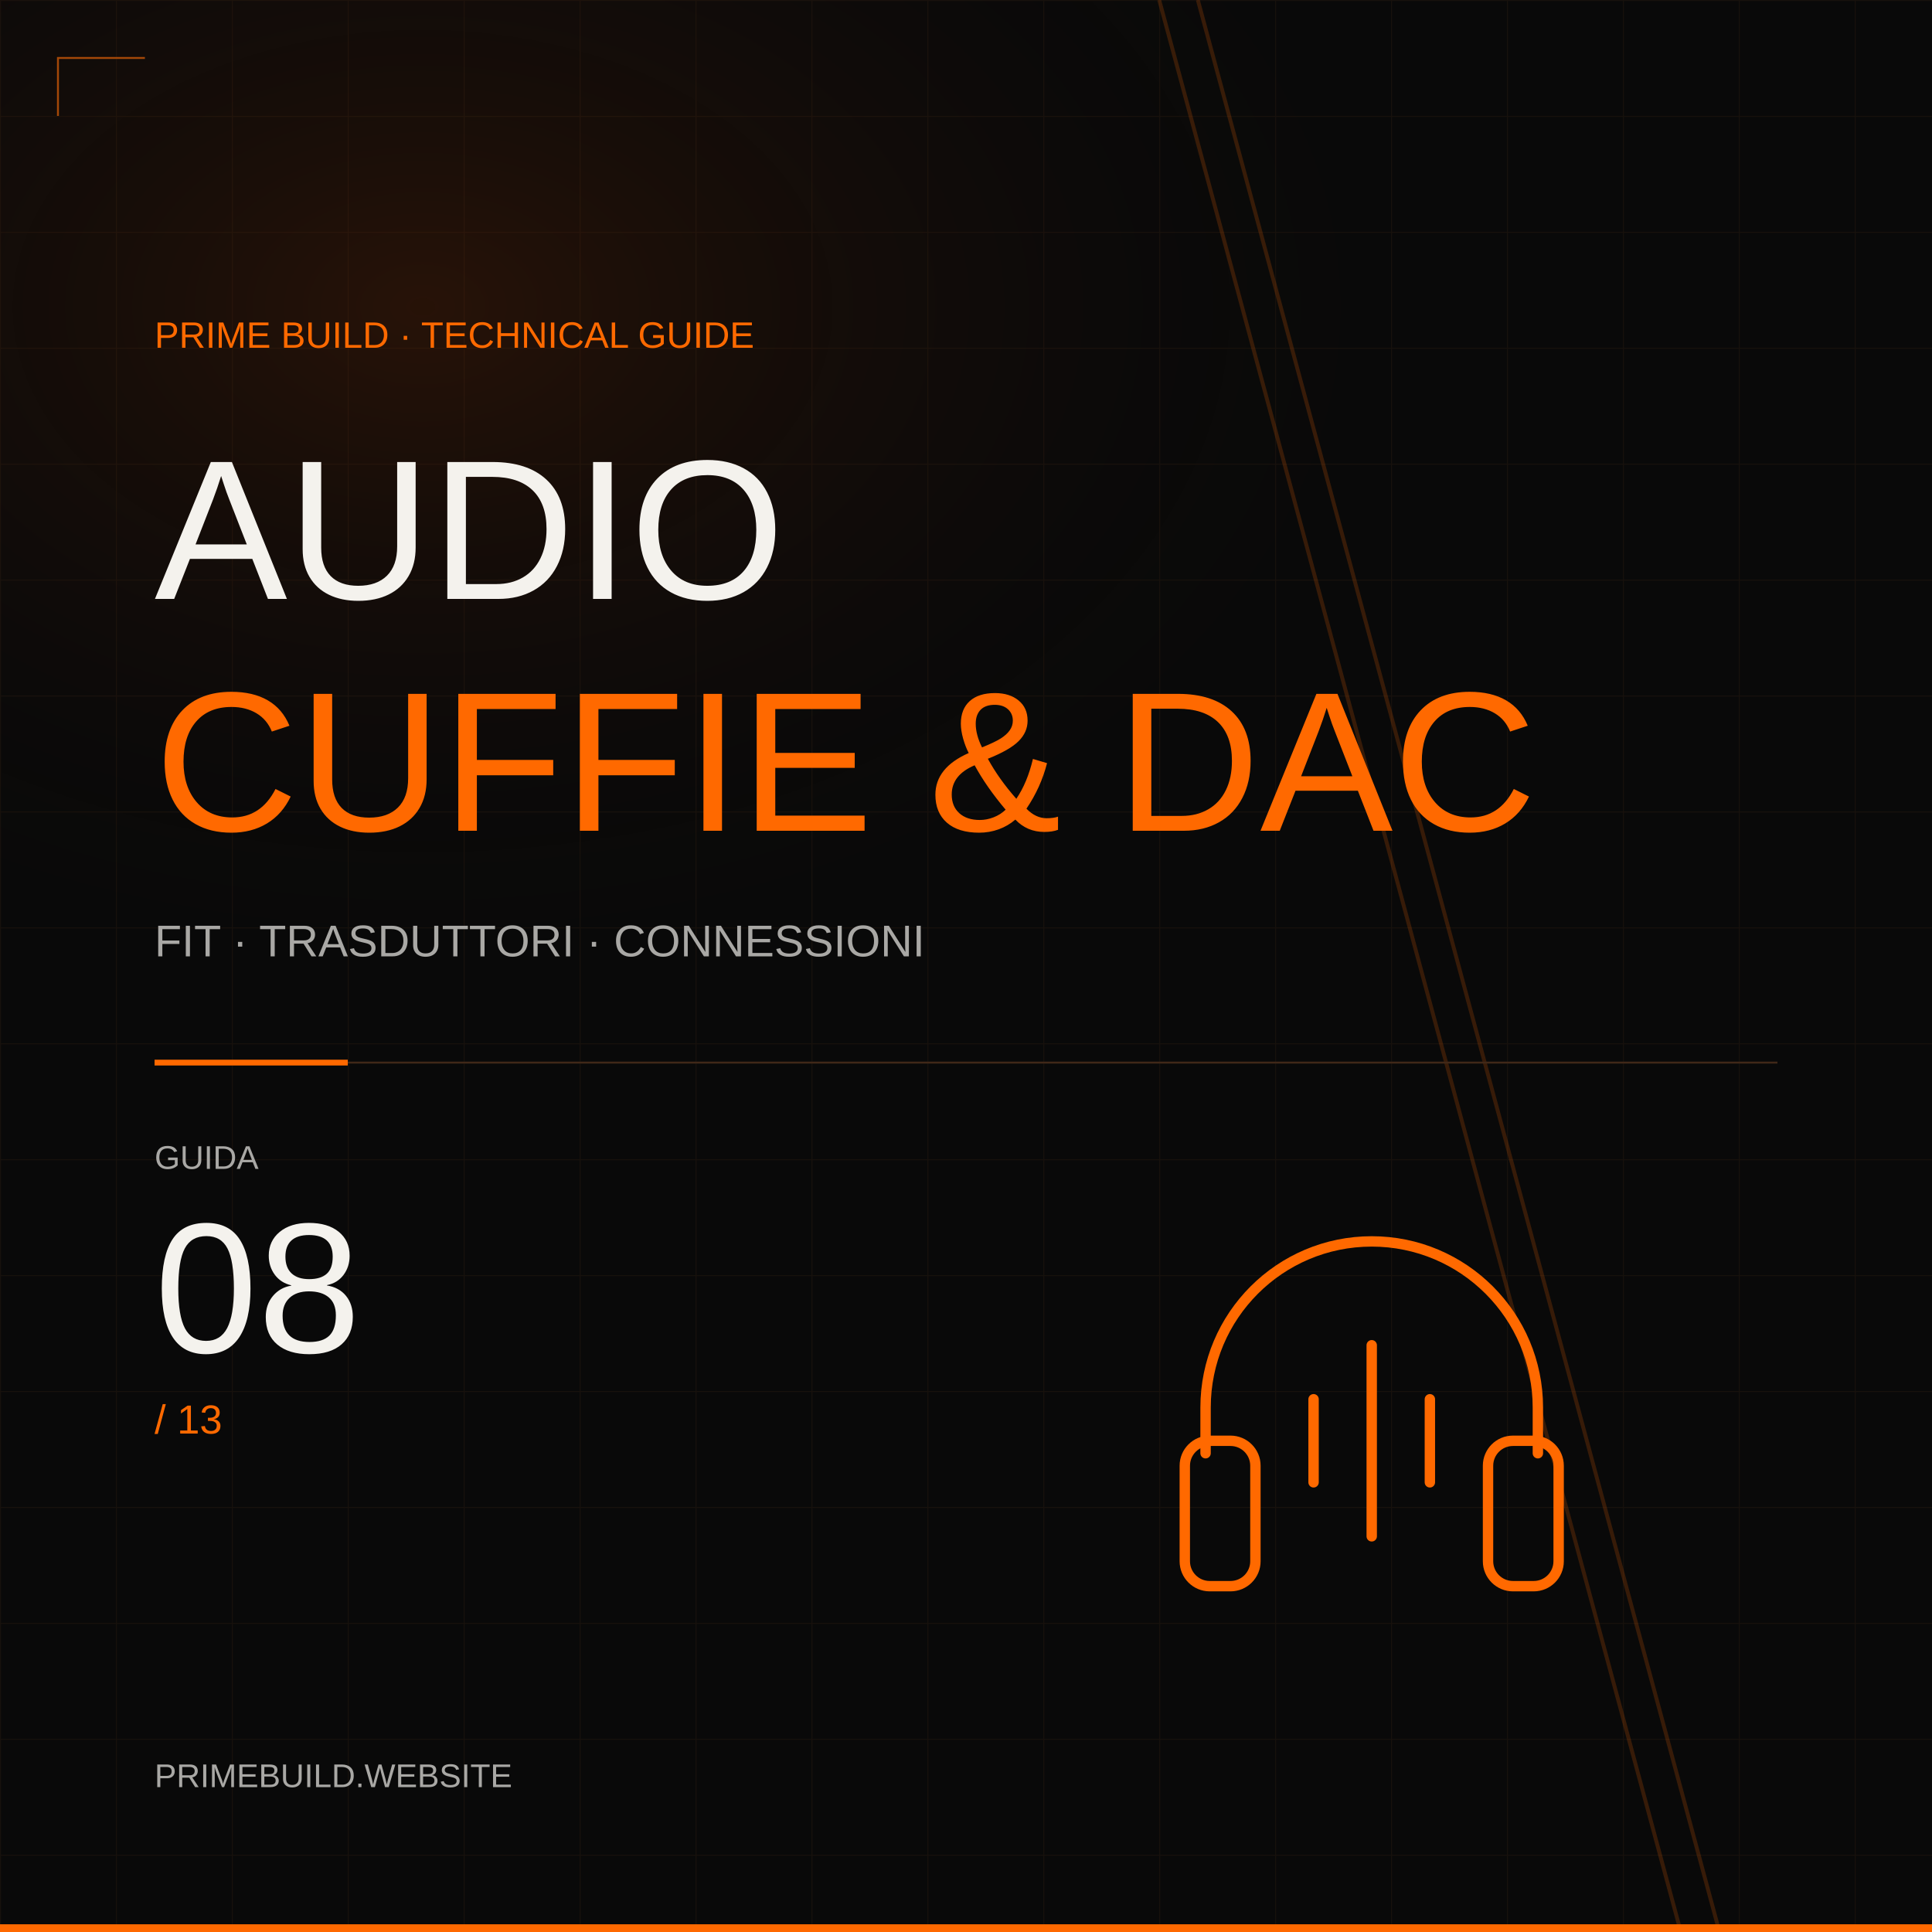
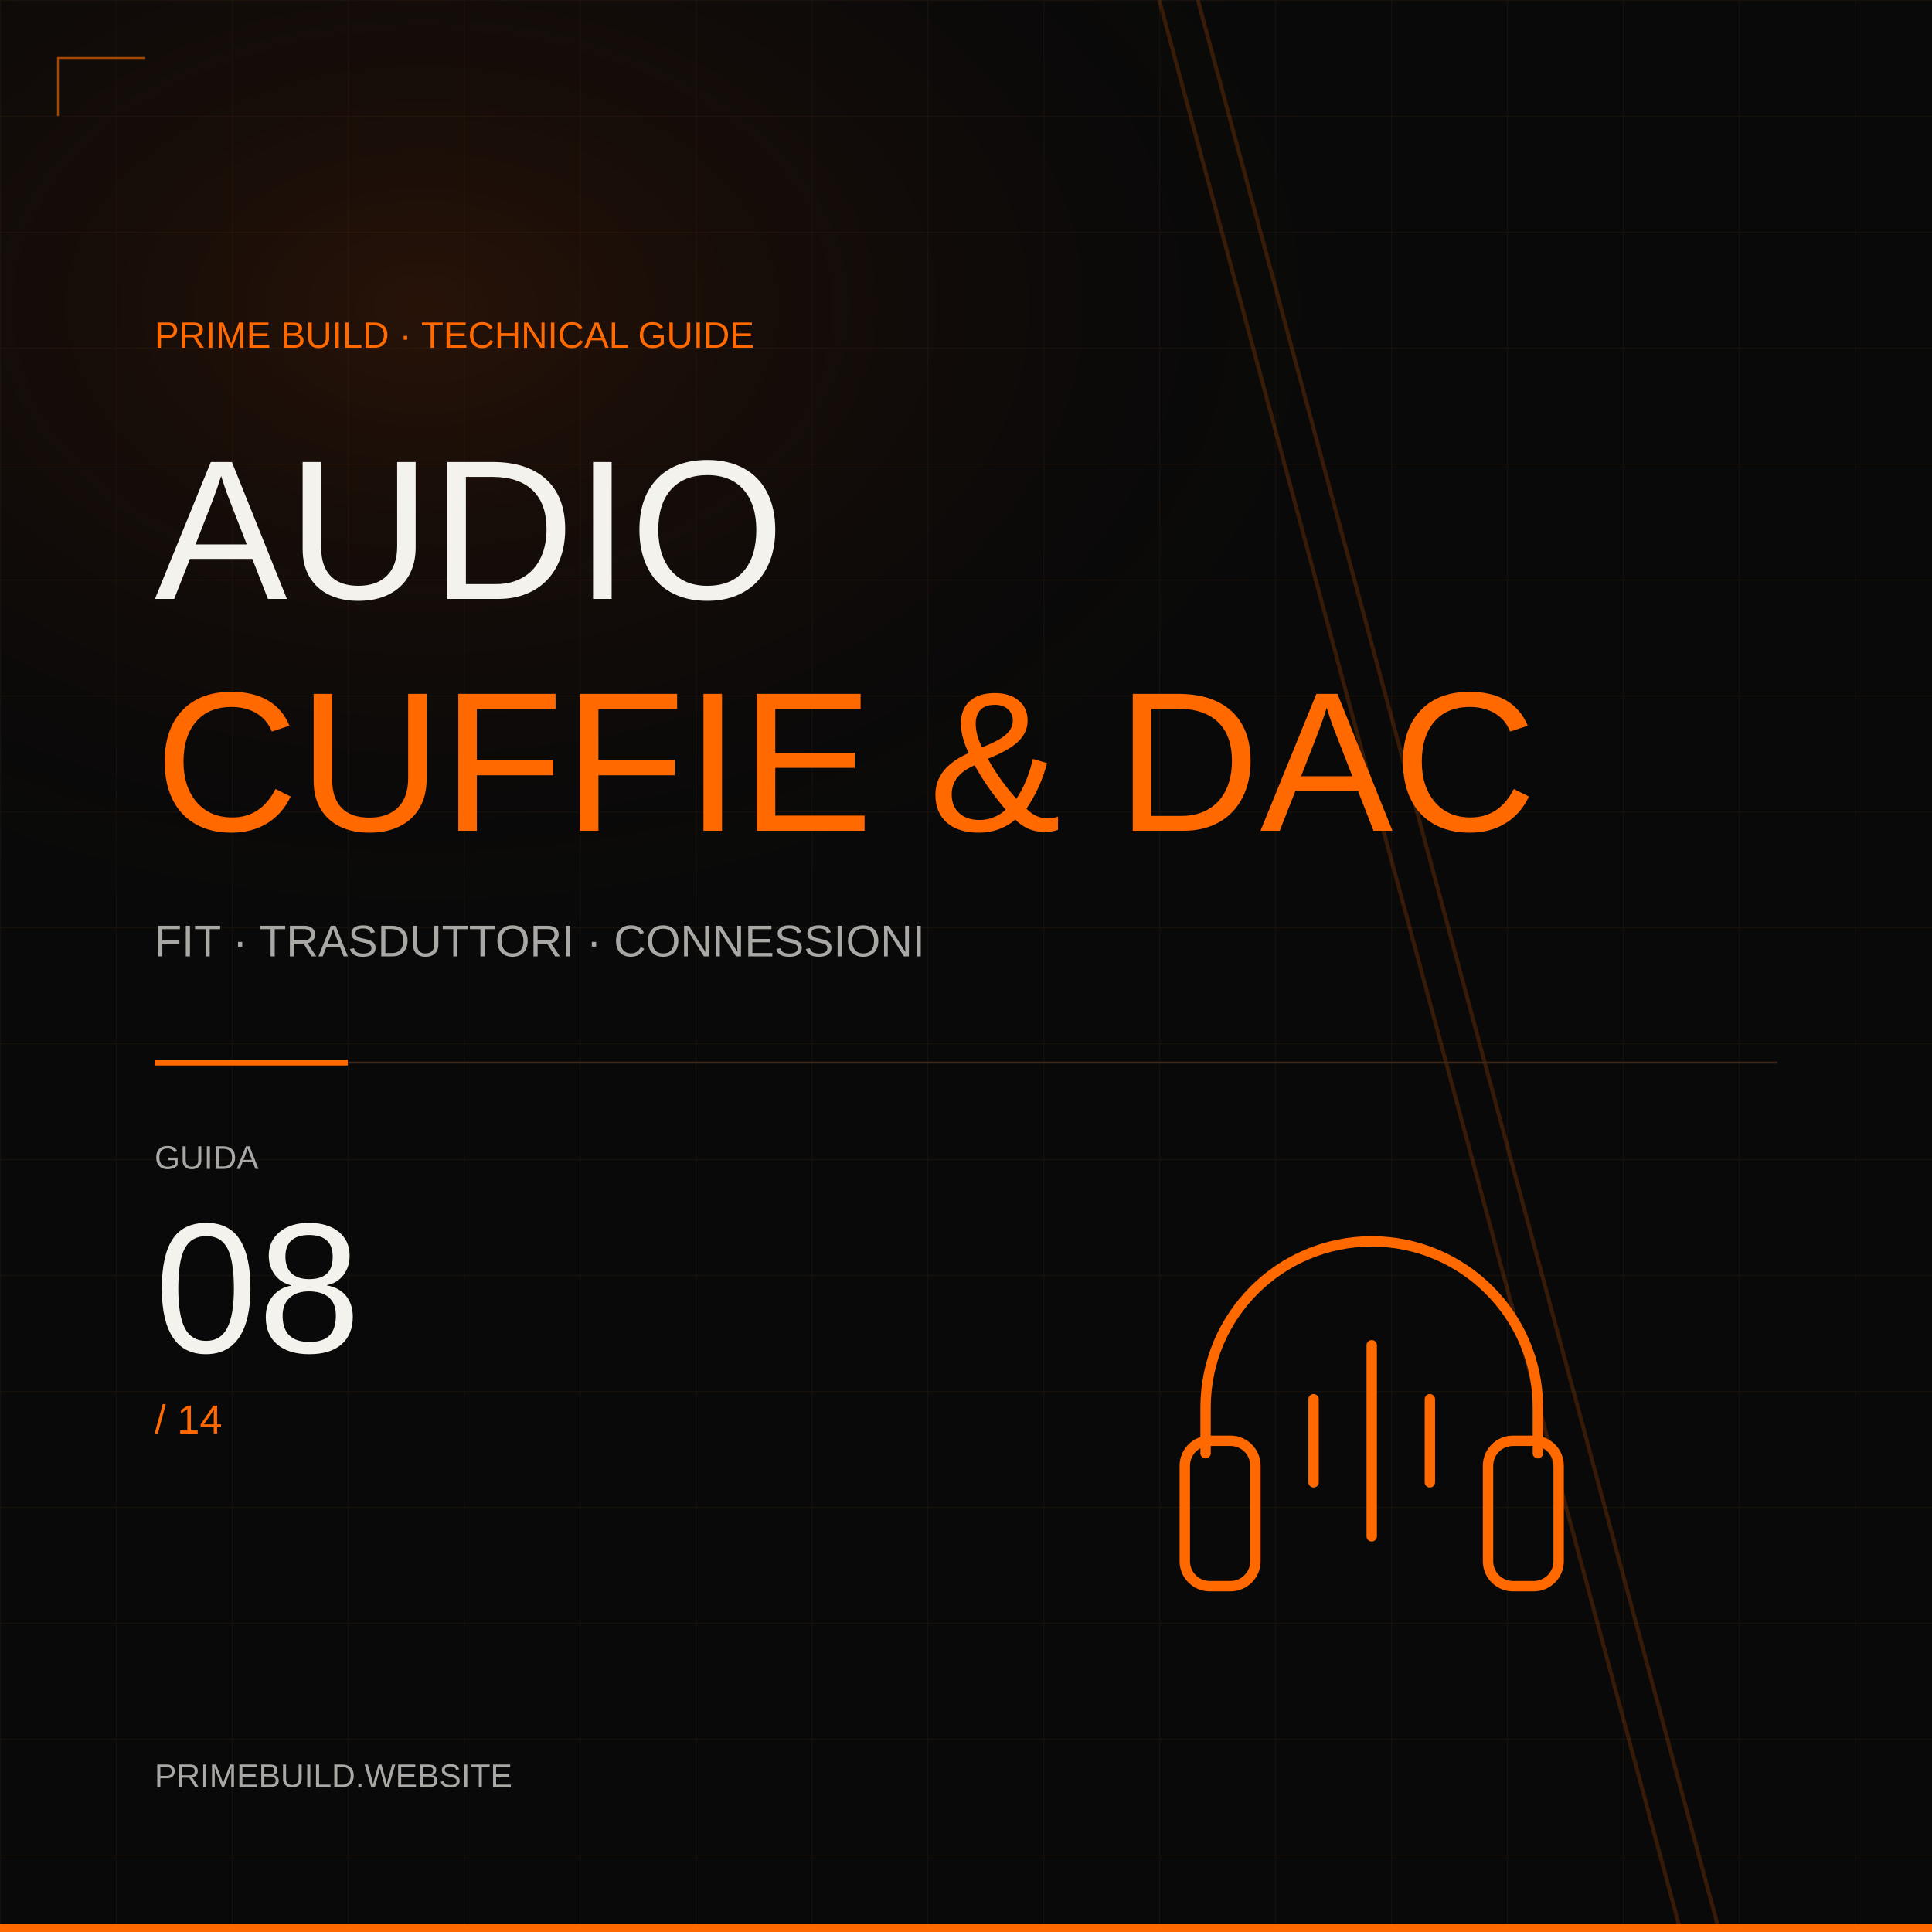
<svg xmlns="http://www.w3.org/2000/svg" width="1000" height="1000" viewBox="0 0 1000 1000">
  <defs>
    <pattern id="grid" width="60" height="60" patternUnits="userSpaceOnUse">
      <path d="M60 0H0V60" fill="none" stroke="#b16b30" stroke-opacity=".085" />
    </pattern>
    <radialGradient id="glow">
      <stop stop-color="#742a05" stop-opacity=".28" />
      <stop offset="1" stop-color="#090909" stop-opacity="0" />
    </radialGradient>
  </defs>
  <rect width="1000" height="1000" fill="#090909" />
  <rect width="1000" height="1000" fill="url(#grid)" />
  <ellipse cx="220" cy="160" rx="520" ry="350" fill="url(#glow)" />
  <path d="M600 0L870 1000M620 0L890 1000" stroke="#a44808" stroke-opacity=".3" stroke-width="2" />
  <path d="M30 60V30H75" fill="none" stroke="#a44808" />
  <g font-family="Arial, sans-serif">
    <text x="80" y="180" font-size="19" fill="#ff6900" text-anchor="start">PRIME BUILD · TECHNICAL GUIDE</text>
    <text x="80" y="310" font-size="103" fill="#f4f2ed" text-anchor="start">AUDIO</text>
    <text x="80" y="430" font-size="103" fill="#ff6900" text-anchor="start">CUFFIE &amp; DAC</text>
    <text x="80" y="495" font-size="23" fill="#a9a8a5" text-anchor="start">FIT · TRASDUTTORI · CONNESSIONI</text>
    <path d="M80 550L180 550" fill="none" stroke="#ff6900" stroke-width="3" />
    <path d="M180 550L920 550" fill="none" stroke="#402818" stroke-width="1" />
    <text x="80" y="605" font-size="17" fill="#a9a8a5" text-anchor="start">GUIDA</text>
    <text x="80" y="700" font-size="96" fill="#f4f2ed" text-anchor="start">08</text>
-     <text x="80" y="742" font-size="21" fill="#ff6900" text-anchor="start">/ 13</text>
+     <text x="80" y="742" font-size="21" fill="#ff6900" text-anchor="start">/ 14</text>
    <g transform="translate(710 735) scale(2.15)" fill="none" stroke="#ff6900" stroke-width="2.5" stroke-linejoin="round" stroke-linecap="round">
      <path d="M-40 8V-3a40 40 0 0180 0v11" />
      <rect x="-45" y="5" width="17" height="35" rx="6" />
      <rect x="28" y="5" width="17" height="35" rx="6" />
      <path d="M-14-5v20M0-18v46M14-5v20" />
    </g>
    <text x="80" y="925" font-size="17" fill="#a9a8a5" text-anchor="start">PRIMEBUILD.WEBSITE</text>
  </g>
  <path d="M0 998H1000" stroke="#ff6900" stroke-width="4" />
</svg>
